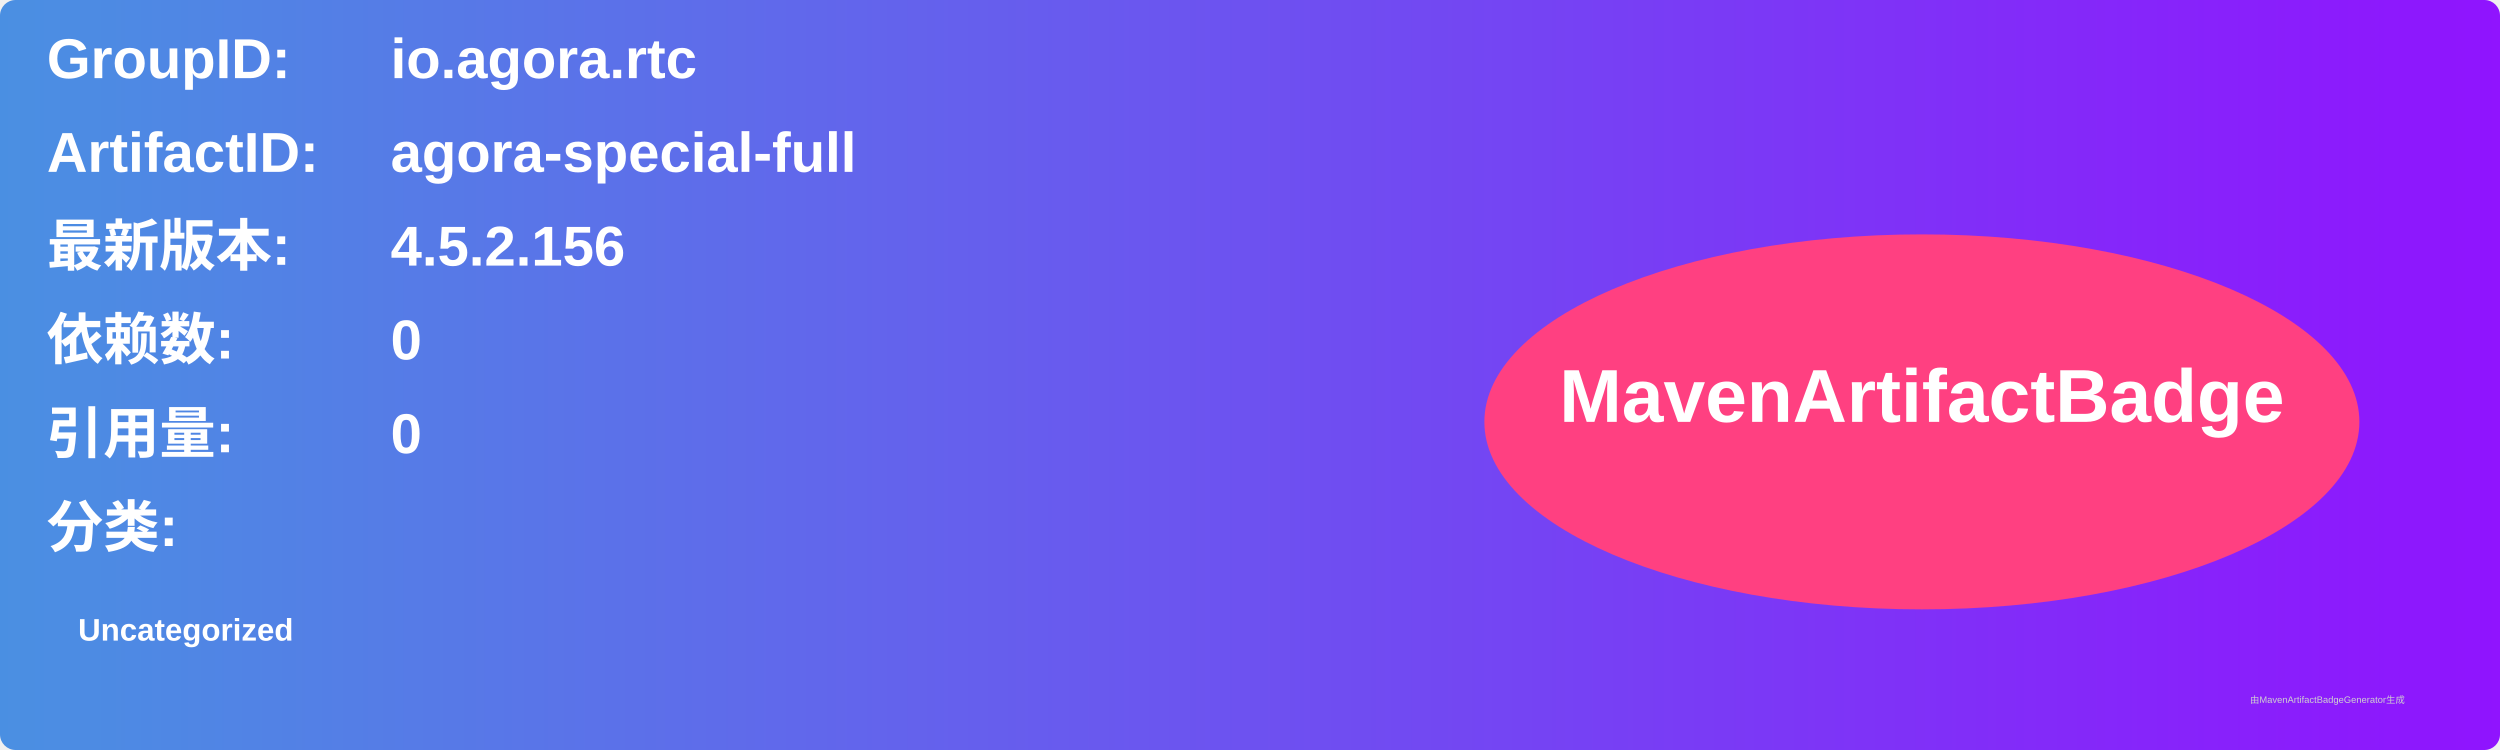
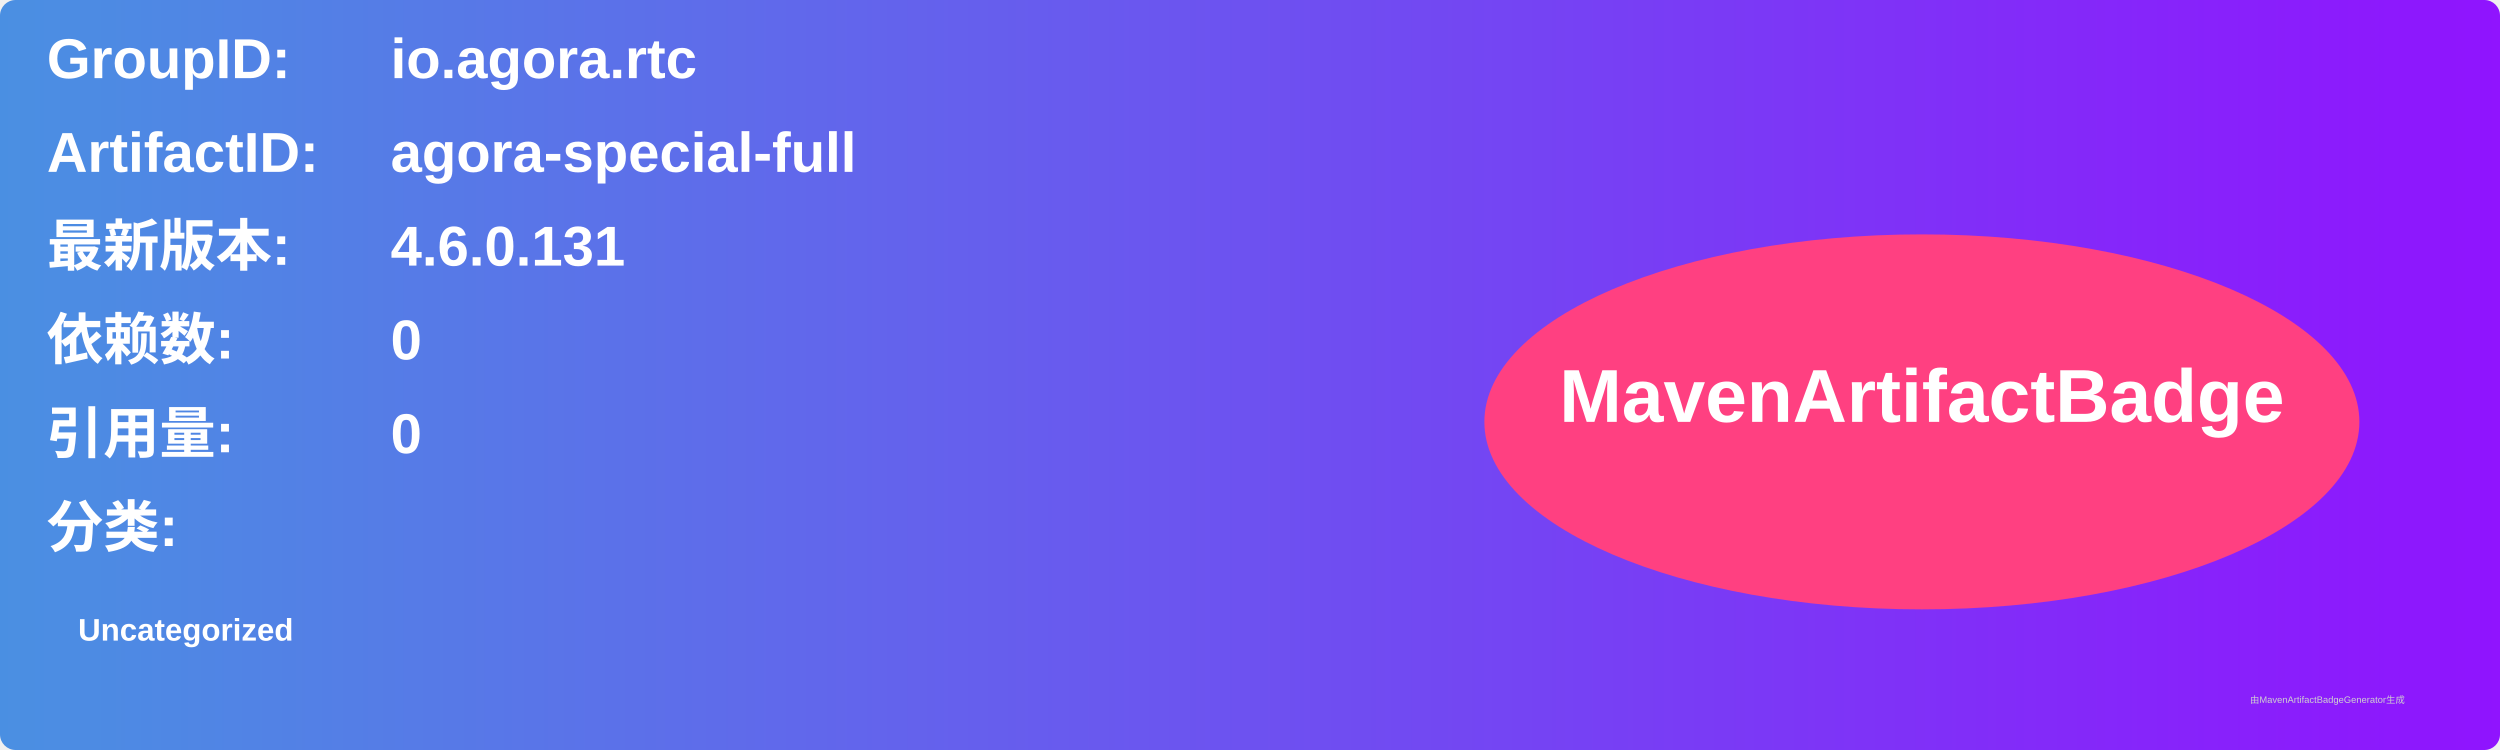
<svg xmlns="http://www.w3.org/2000/svg" width="800" height="240" viewBox="0 0 800 240">
  <linearGradient id="grad" x1="0%" y1="0%" x2="100%" y2="0%">
    <stop offset="0%" stop-color="#4a90e2" />
    <stop offset="100%" stop-color="#9013fe" />
  </linearGradient>
  <rect width="100%" height="100%" rx="5" ry="5" fill="url(#grad)" />
  <g transform="translate(15, 15)">
    <text x="0" y="10" font-family="Arial" font-size="18" fill="white" font-weight="bold" width="260">GroupID:</text>
    <text x="110" y="10" font-family="Arial" font-size="18" fill="white" font-weight="bold" width="460">io.agora.rtc</text>
    <text x="0" y="40" font-family="Arial" font-size="18" fill="white" font-weight="bold" width="260">ArtifactID:</text>
    <text x="110" y="40" font-family="Arial" font-size="18" fill="white" font-weight="bold" width="460">agora-special-full</text>
    <text x="0" y="70" font-family="Arial" font-size="18" fill="white" font-weight="bold">最新版本:</text>
    <text x="110" y="70" font-family="Arial" font-size="18" fill="white" font-weight="bold">
-       <tspan font-weight="bold">4.5.2.156</tspan>
+       <tspan font-weight="bold">4.6.0.131</tspan>
    </text>
    <text x="0" y="100" font-family="Arial" font-size="18" fill="white" font-weight="bold">依赖数: </text>
    <text x="110" y="100" font-family="Arial" font-size="18" fill="white">
      <tspan font-weight="bold">0</tspan>
    </text>
    <text x="0" y="130" font-family="Arial" font-size="18" fill="white" font-weight="bold">引用量: </text>
    <text x="110" y="130" font-family="Arial" font-size="18" fill="white">
      <tspan font-weight="bold">0</tspan>
    </text>
    <text x="0" y="160" font-family="Arial" font-size="18" fill="white" font-weight="bold">分类:</text>
    <text x="10" y="190" font-family="Arial" font-size="10" fill="white">
      <tspan font-weight="bold">Uncategorized</tspan>
    </text>
    <ellipse cx="600" cy="120" rx="140" ry="60" fill="#ff4081" />
    <text x="600" y="120" text-anchor="middle" font-family="Arial" font-size="24" fill="white" font-weight="bold">MavenArtifactBadge</text>
  </g>
  <text x="720" y="225" font-family="Arial" font-size="3" fill="#d0d0d0">由MavenArtifactBadgeGenerator生成</text>
</svg>
